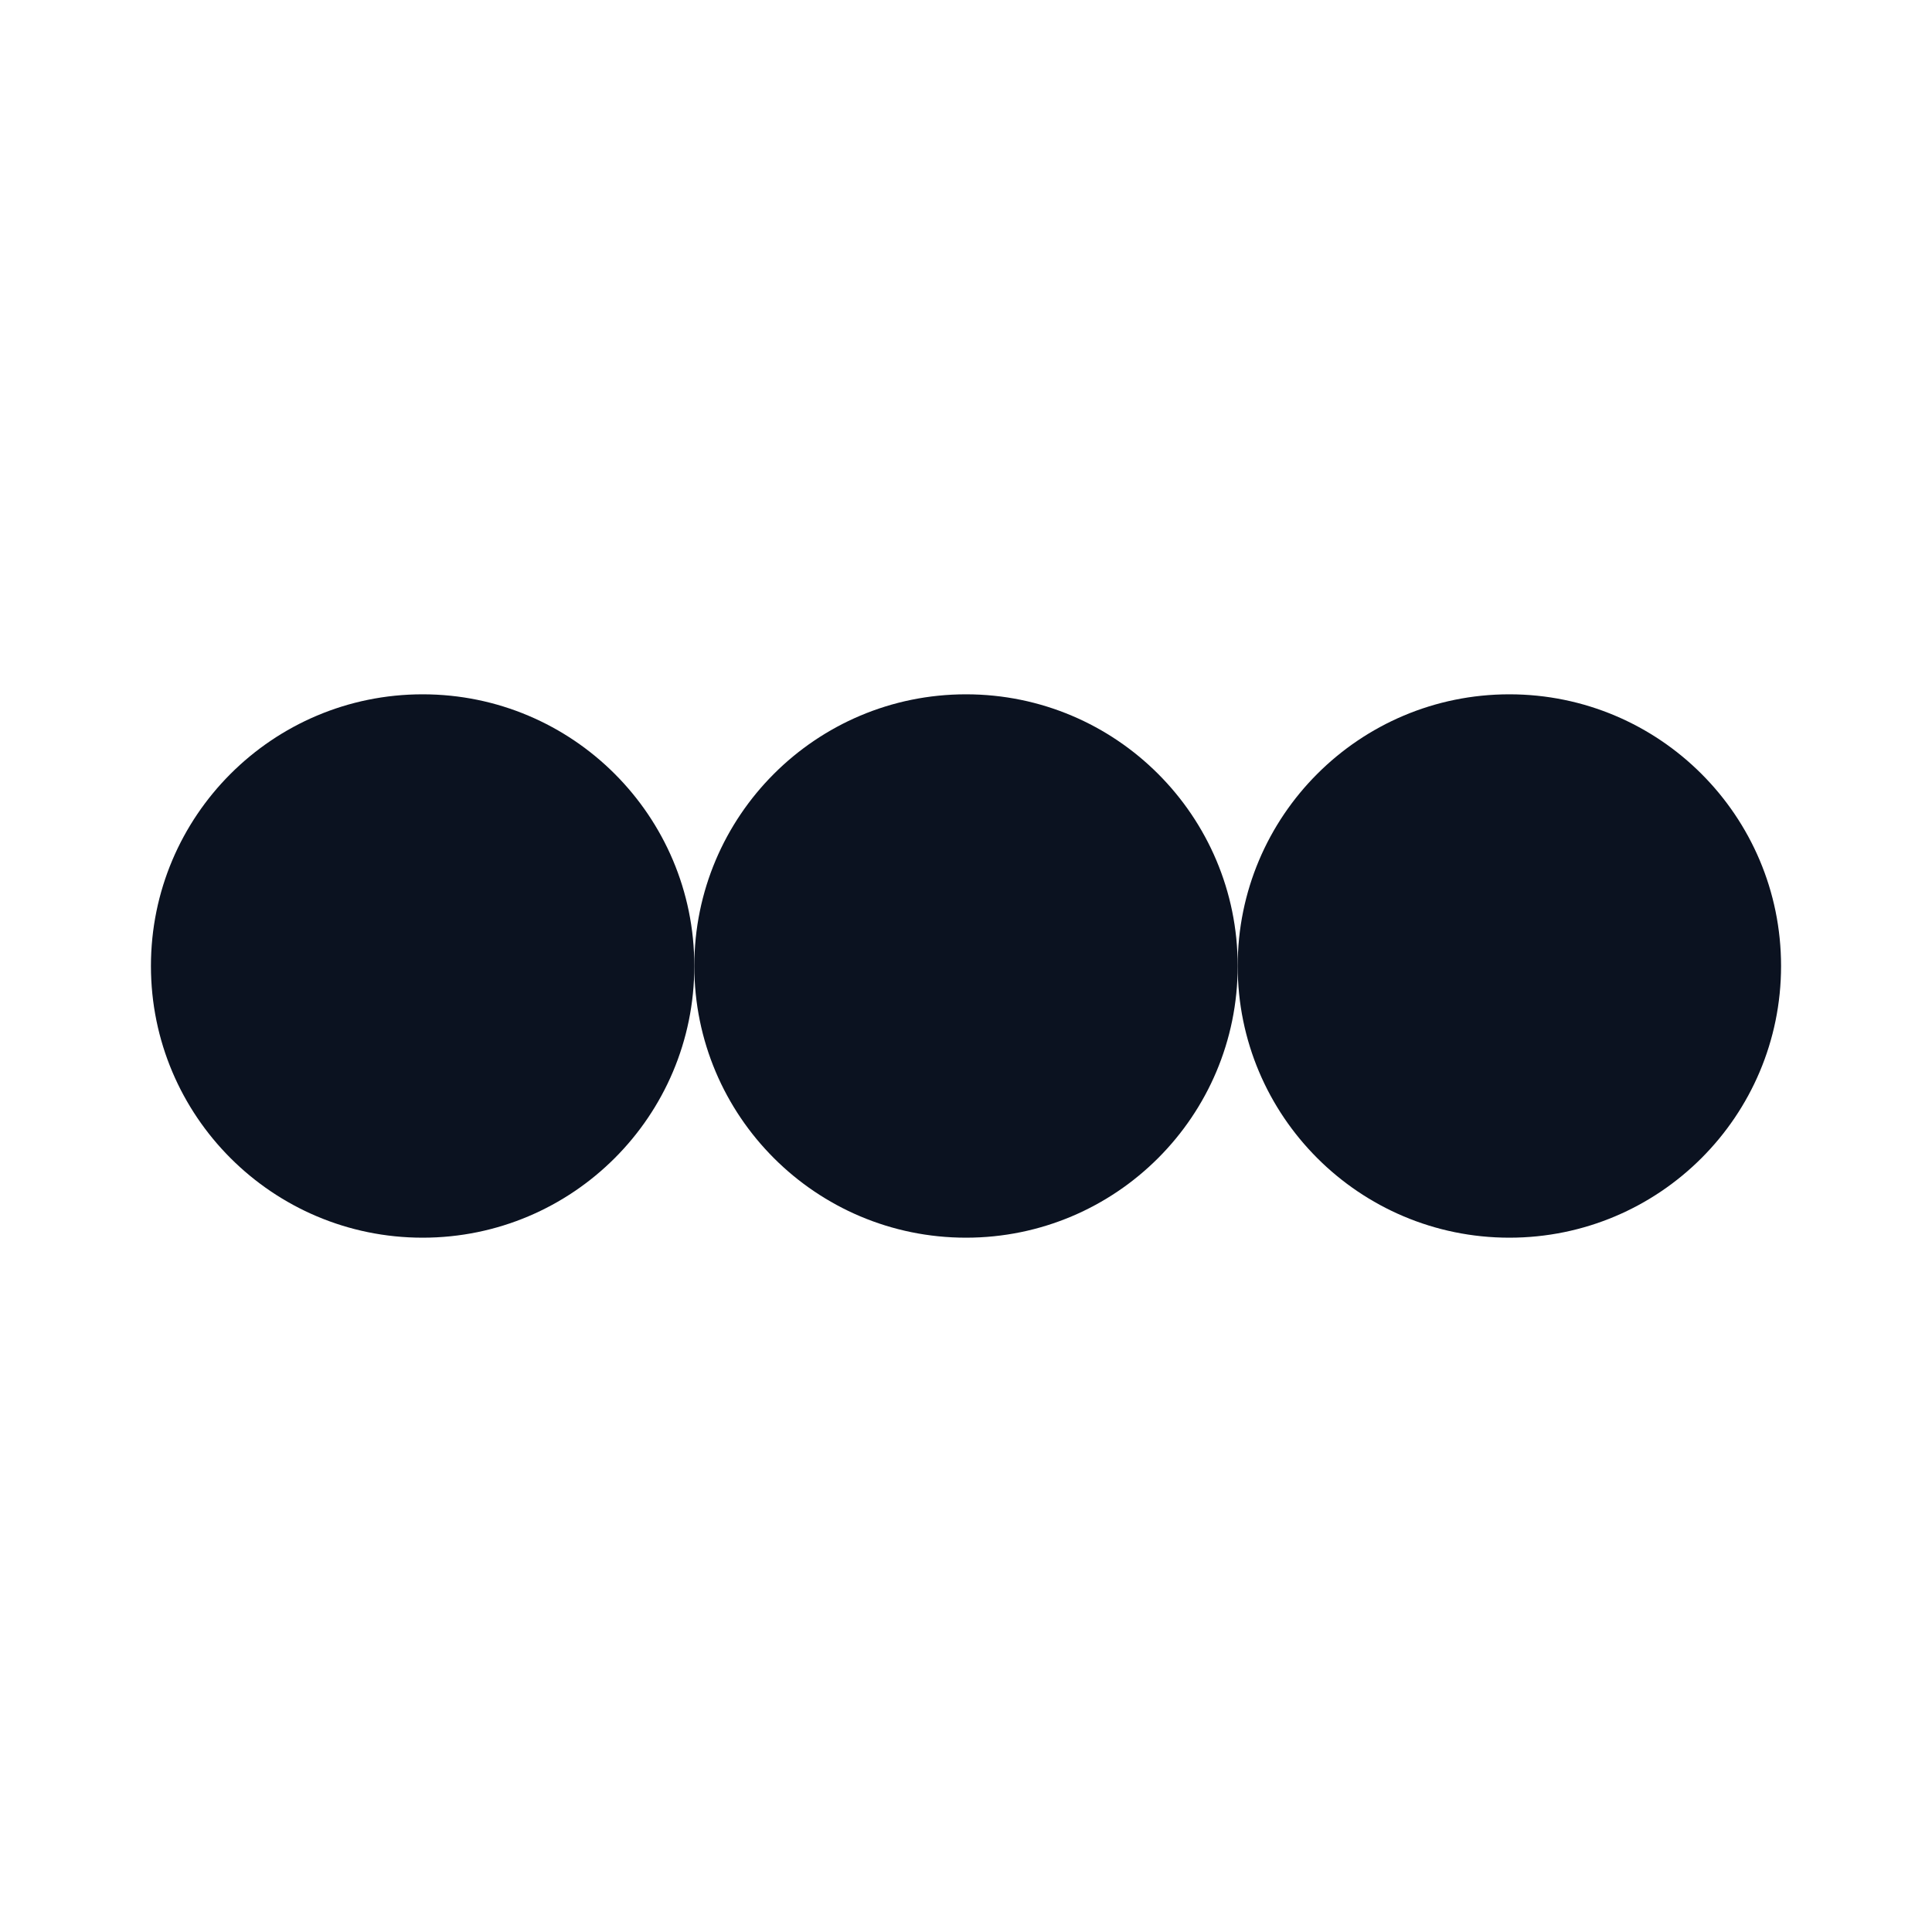
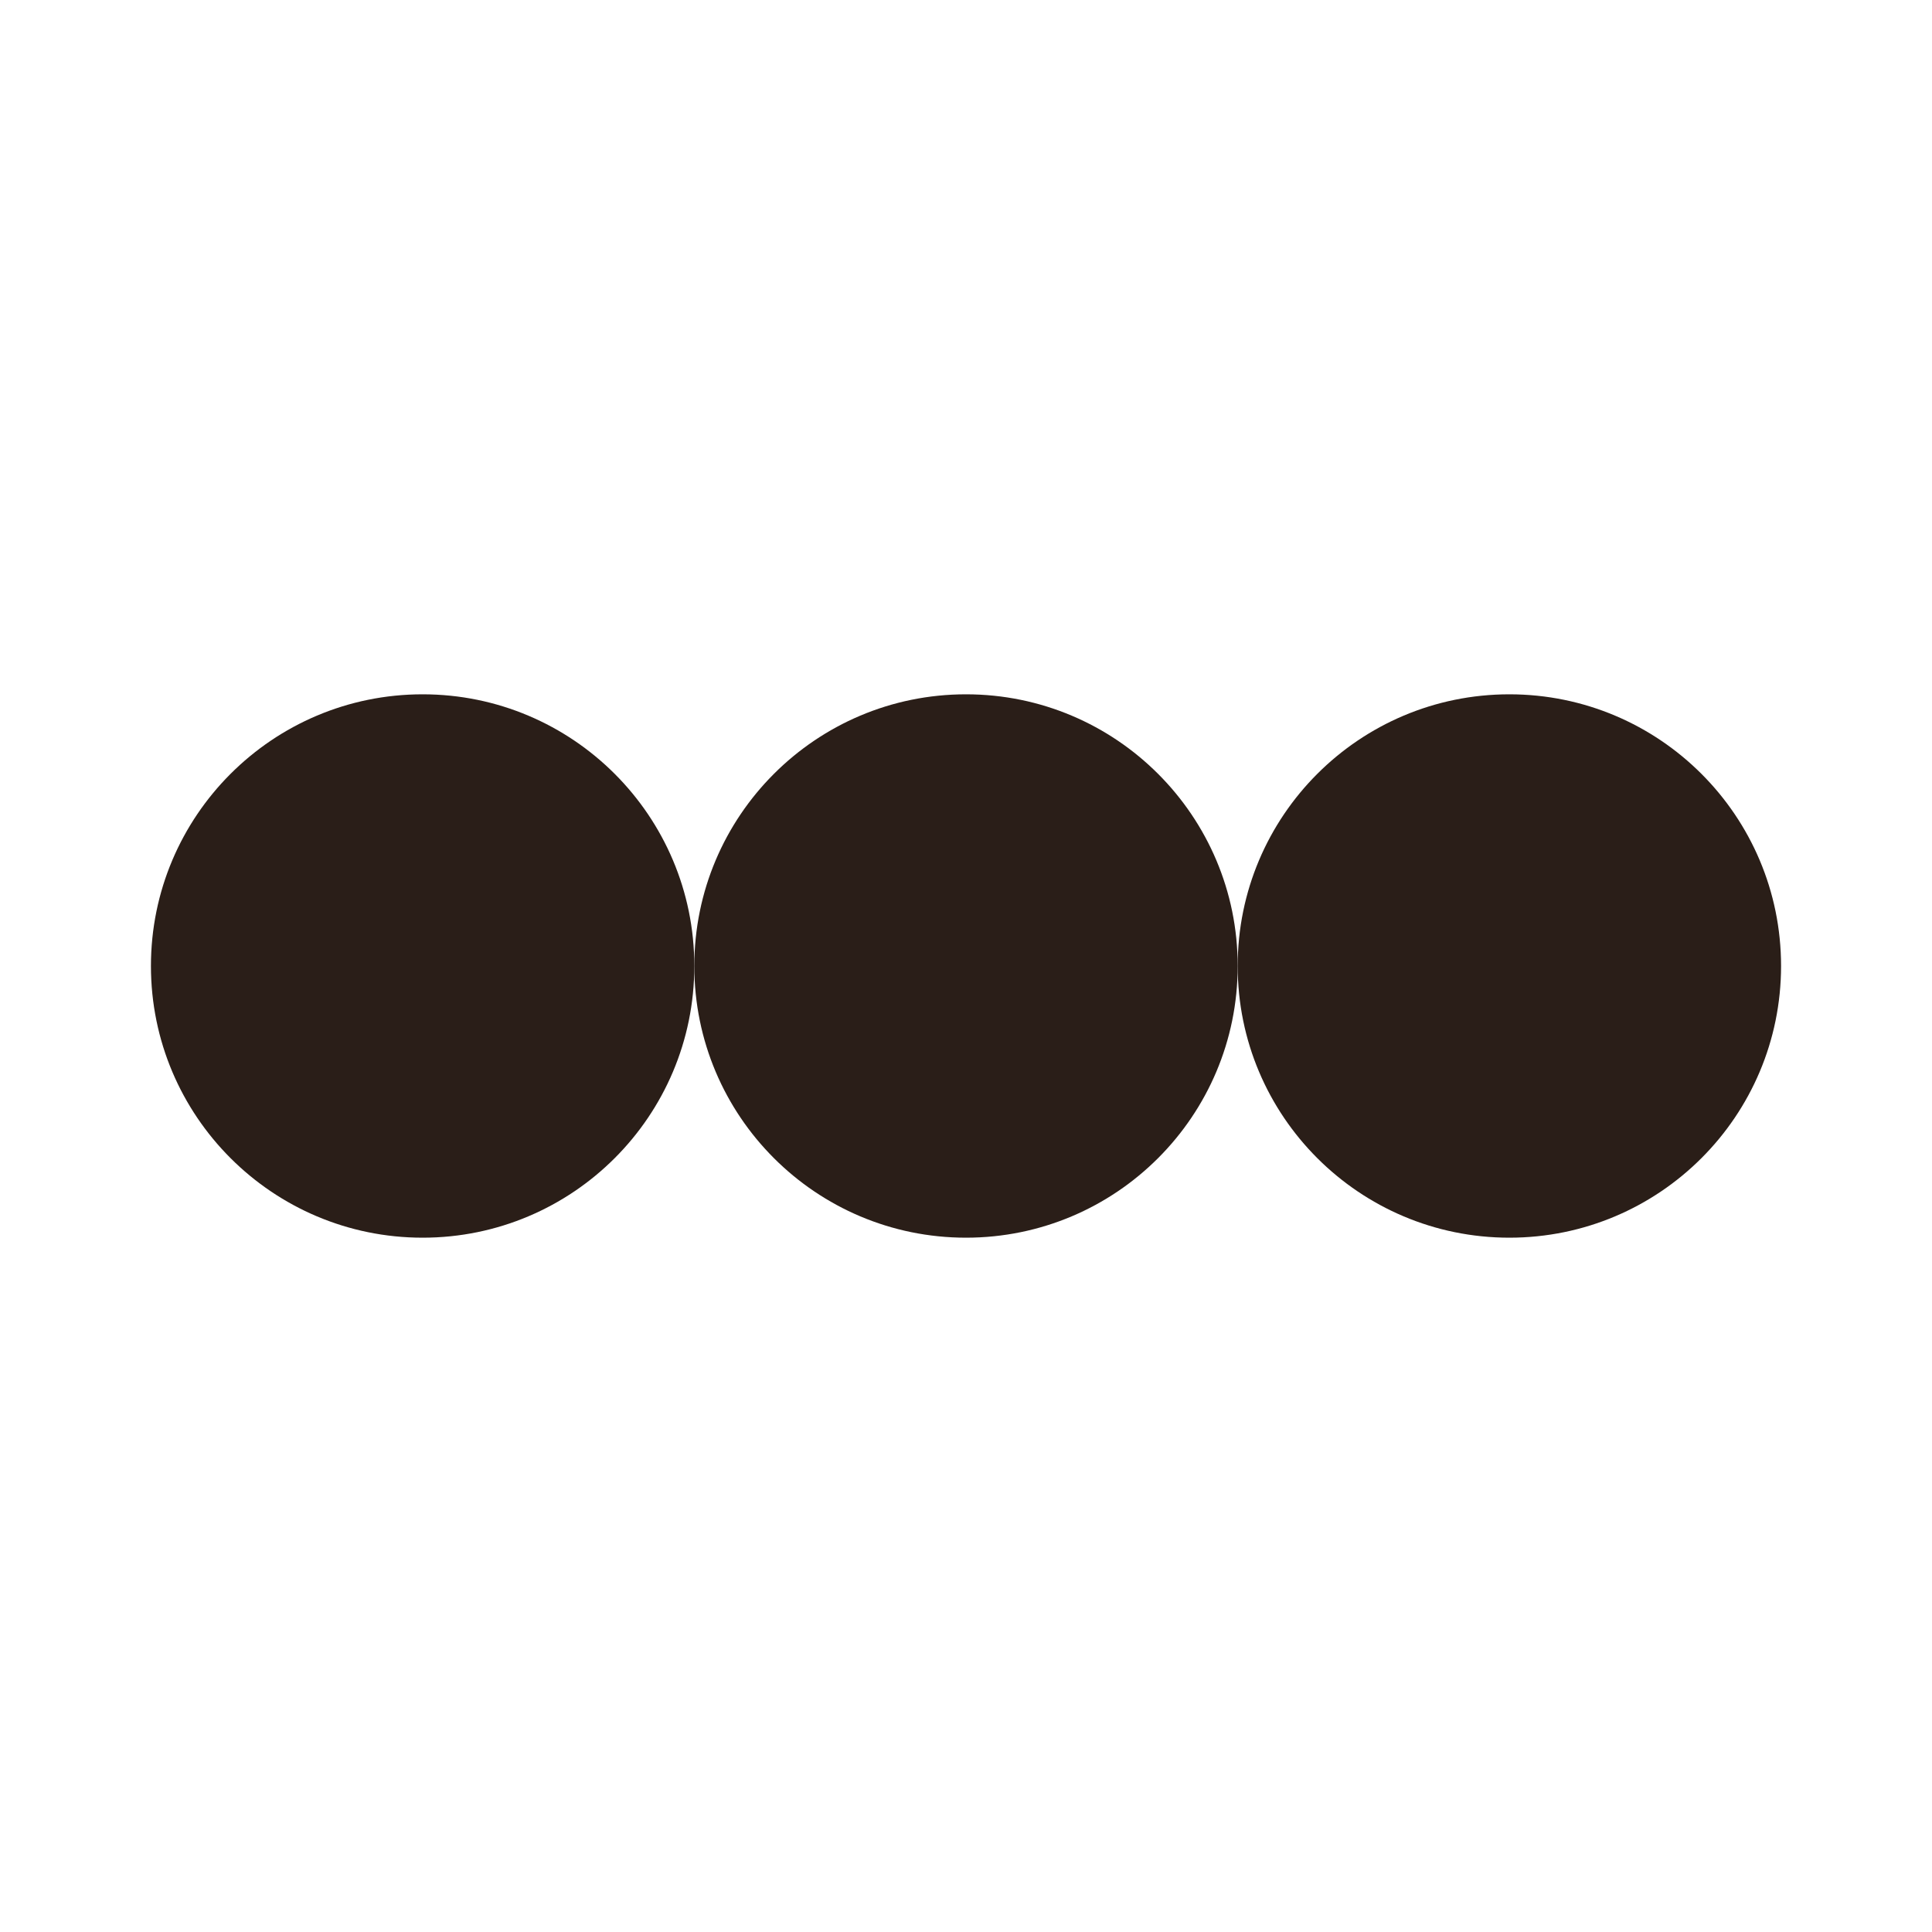
- <svg xmlns="http://www.w3.org/2000/svg" viewBox="0 0 64 64" fill="#0B1220">
+ <svg xmlns="http://www.w3.org/2000/svg" viewBox="0 0 64 64" fill="#2A1E18">
  <circle cx="14" cy="32" r="9" />
  <circle cx="32" cy="32" r="9" />
  <circle cx="50" cy="32" r="9" />
</svg>
